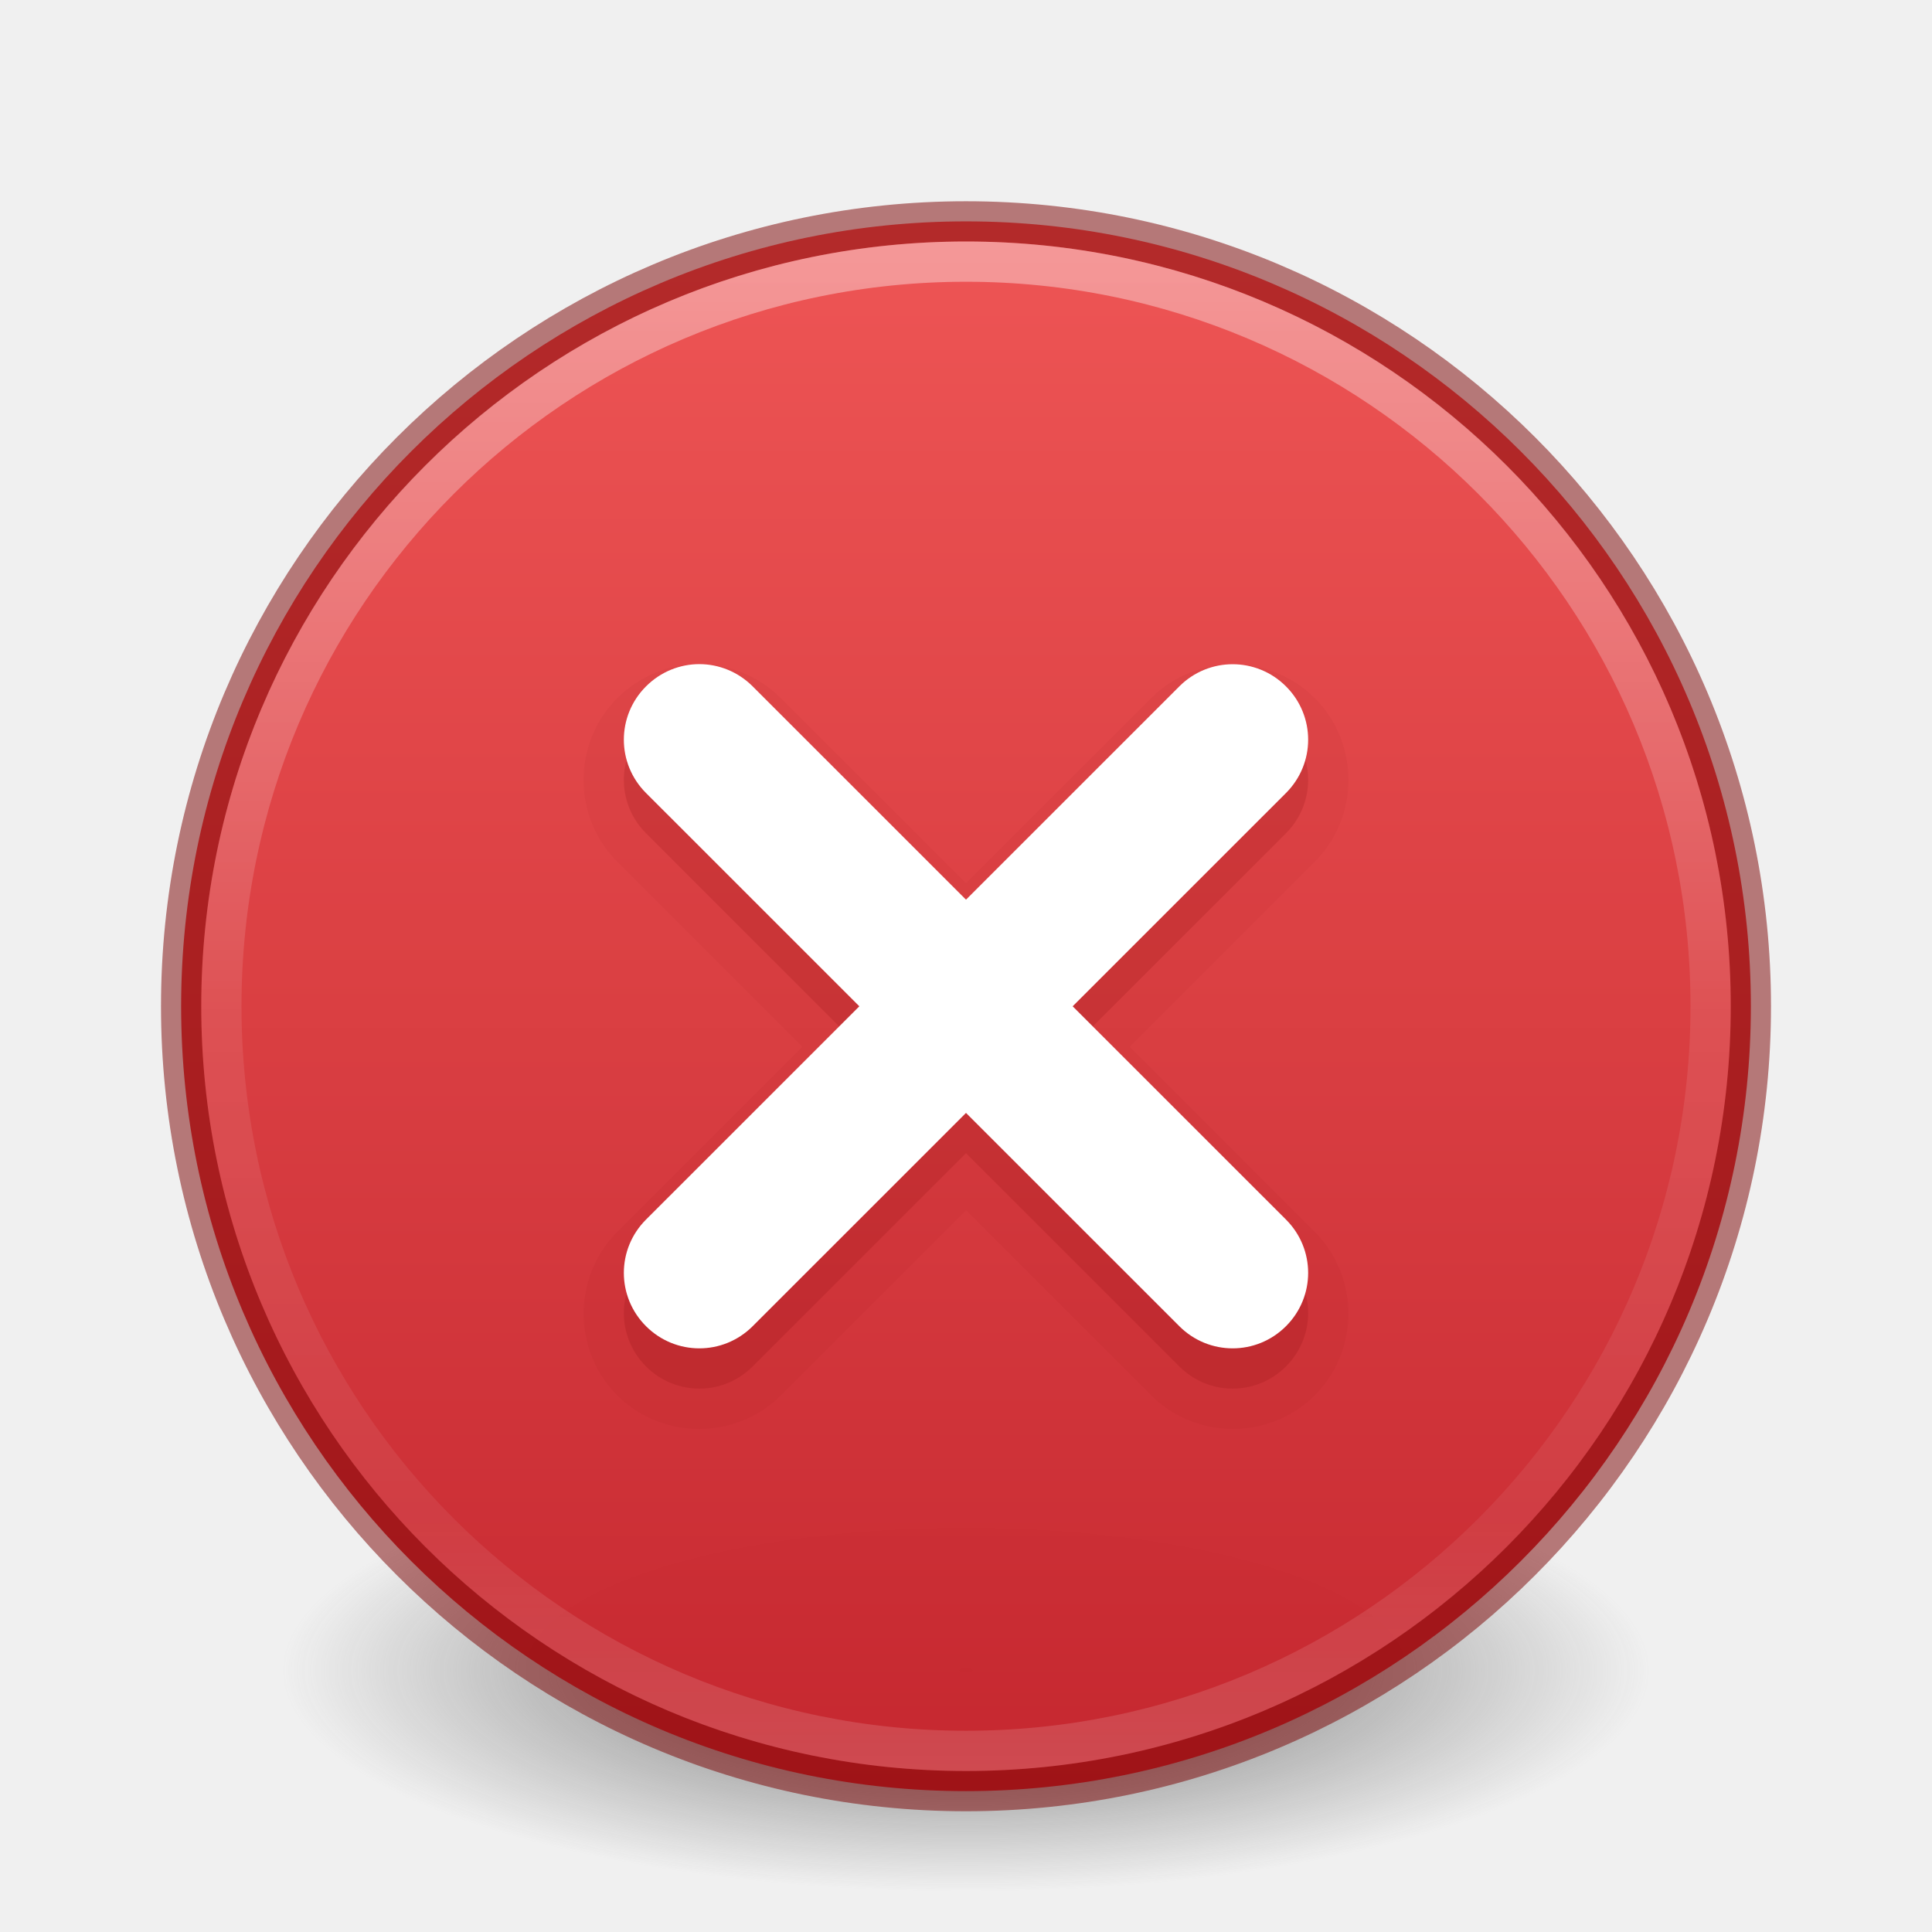
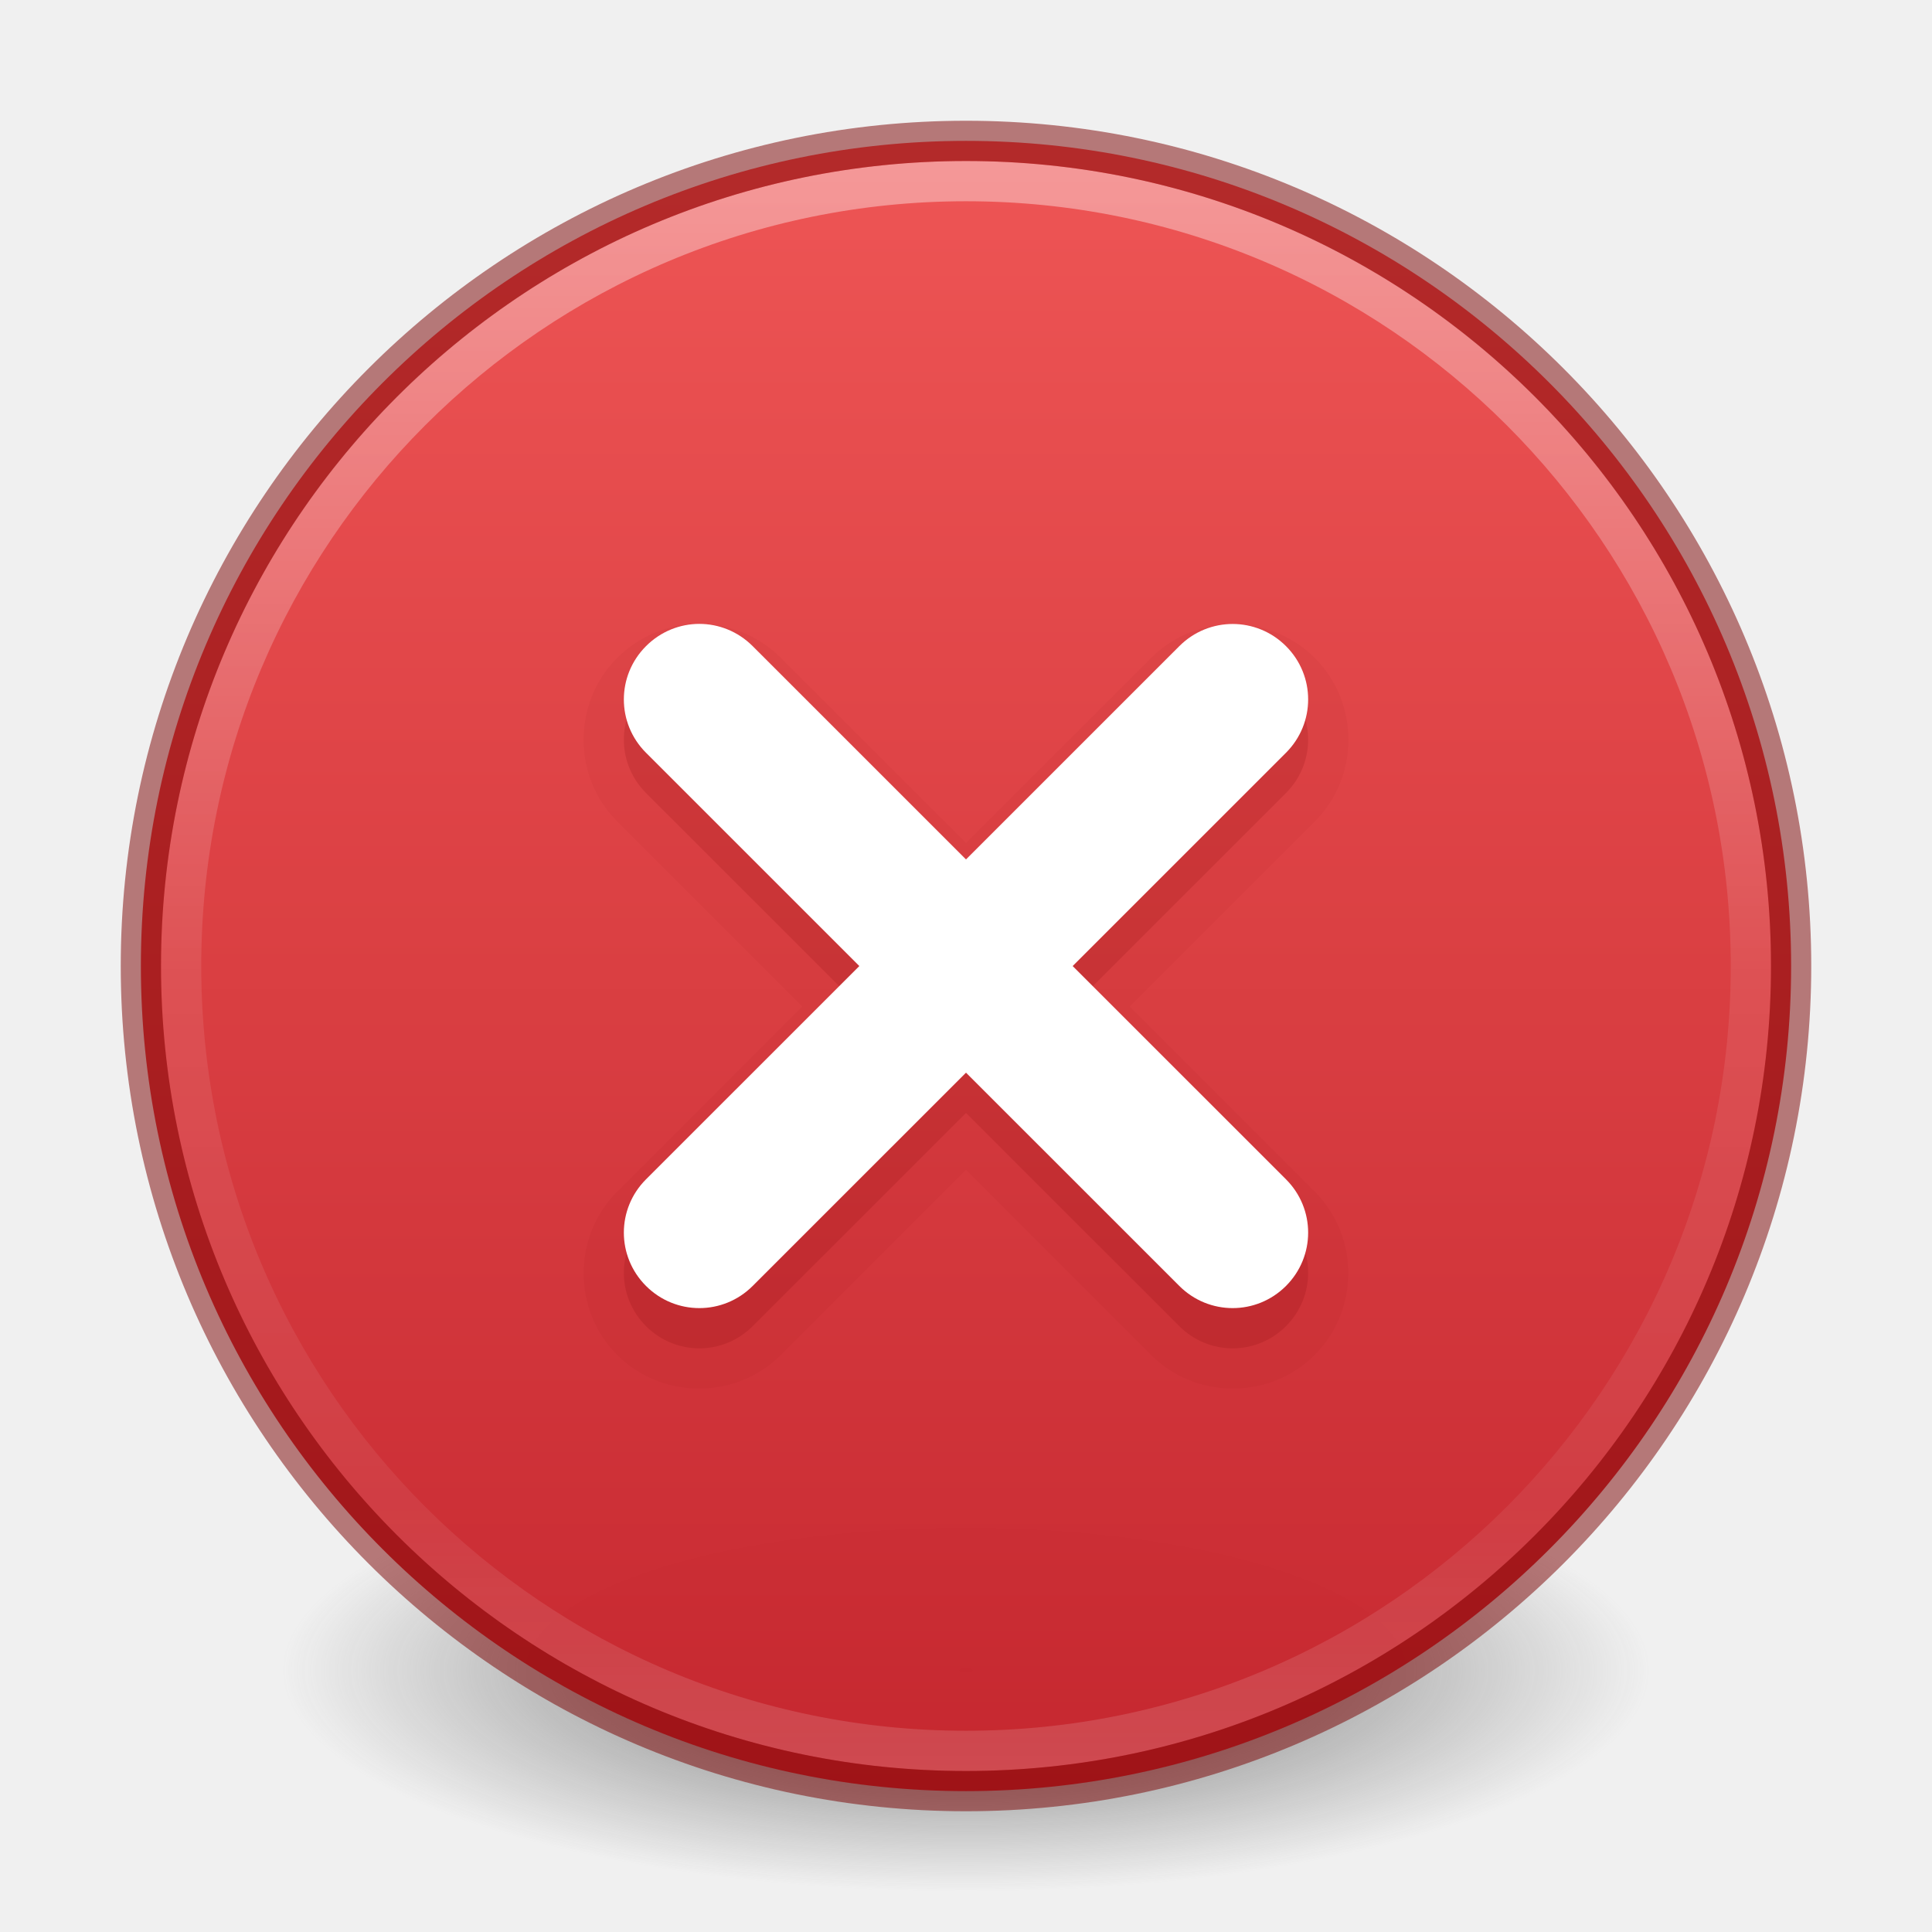
- <svg xmlns="http://www.w3.org/2000/svg" xmlns:xlink="http://www.w3.org/1999/xlink" id="svg3468" height="48" width="48" version="1.1">
-   <defs id="defs3470">
+ <svg xmlns="http://www.w3.org/2000/svg" xmlns:xlink="http://www.w3.org/1999/xlink" version="1.1" width="48" height="48" id="svg4031">
+   <defs id="defs4033">
    <linearGradient id="linearGradient4011">
-       <stop offset="0" style="stop-color:#ffffff;stop-opacity:1" id="stop4013" />
-       <stop offset="0.508" style="stop-color:#ffffff;stop-opacity:0.235" id="stop4015" />
-       <stop offset="0.835" style="stop-color:#ffffff;stop-opacity:0.157" id="stop4017" />
-       <stop offset="1" style="stop-color:#ffffff;stop-opacity:0.392" id="stop4019" />
+       <stop id="stop4013" style="stop-color:#ffffff;stop-opacity:1" offset="0" />
+       <stop id="stop4015" style="stop-color:#ffffff;stop-opacity:0.235" offset="0.508" />
+       <stop id="stop4017" style="stop-color:#ffffff;stop-opacity:0.157" offset="0.835" />
+       <stop id="stop4019" style="stop-color:#ffffff;stop-opacity:0.392" offset="1" />
    </linearGradient>
-     <linearGradient id="linearGradient3820-7-2-2">
-       <stop id="stop3822-2-6-36" style="stop-color:#3d3d3d;stop-opacity:1" offset="0" />
-       <stop id="stop3864-8-7-6" style="stop-color:#686868;stop-opacity:0.498" offset="0.5" />
-       <stop id="stop3824-1-2-4" style="stop-color:#686868;stop-opacity:0" offset="1" />
+     <linearGradient id="linearGradient3820-7-2-1">
+       <stop id="stop3822-2-6-3" style="stop-color:#3d3d3d;stop-opacity:1" offset="0" />
+       <stop id="stop3864-8-7-7" style="stop-color:#686868;stop-opacity:0.498" offset="0.5" />
+       <stop id="stop3824-1-2-5" style="stop-color:#686868;stop-opacity:0" offset="1" />
    </linearGradient>
-     <radialGradient gradientTransform="matrix(0.2708338,0,0,0.08762273,-2.855072,25.18775)" gradientUnits="userSpaceOnUse" xlink:href="#linearGradient3820-7-2-2" id="radialGradient3040" fy="186.171" fx="99.157" r="62.769" cy="186.171" cx="99.157" />
+     <linearGradient x1="71.204" y1="6.238" x2="71.204" y2="44.341" id="linearGradient3019" xlink:href="#linearGradient4011" gradientUnits="userSpaceOnUse" gradientTransform="matrix(1.054054,0,0,1.054054,-51.611,-2.727901)" />
+     <radialGradient cx="99.157" cy="186.171" r="62.769" fx="99.157" fy="186.171" id="radialGradient3025" xlink:href="#linearGradient3820-7-2-1" gradientUnits="userSpaceOnUse" gradientTransform="matrix(0.2708338,0,0,0.08762273,-2.855072,25.18723)" />
+     <linearGradient x1="2035.165" y1="3208.074" x2="2035.165" y2="3241.997" id="linearGradient11527-6-5" xlink:href="#linearGradient947" gradientUnits="userSpaceOnUse" gradientTransform="matrix(1.571255,0,0,1.174665,-3179.506,-3763.776)" />
    <linearGradient id="linearGradient947">
      <stop offset="0" style="stop-color:#ed5353;stop-opacity:1" id="stop943" />
      <stop offset="1" style="stop-color:#c6262e;stop-opacity:1" id="stop945" />
    </linearGradient>
-     <linearGradient x1="71.204" y1="6.238" x2="71.204" y2="44.341" id="linearGradient12398-3" xlink:href="#linearGradient4011" gradientUnits="userSpaceOnUse" gradientTransform="translate(-47.73356,-0.3572429)" />
-     <linearGradient x1="2035.165" y1="3208.074" x2="2035.165" y2="3241.997" id="linearGradient11527-6-5" xlink:href="#linearGradient947" gradientUnits="userSpaceOnUse" gradientTransform="matrix(1.494609,0,0,1.117364,-3023.237,-3578.006)" />
  </defs>
-   <path style="fill:url(#radialGradient3040);fill-opacity:1;stroke:none" id="path3818-0-5" d="m 41,41.501 a 17,5.5 0 1 1 -34,0 17,5.5 0 1 1 34,0 z" />
-   <path style="color:#000000;display:inline;overflow:visible;visibility:visible;opacity:0.99;fill:url(#linearGradient11527-6-5);fill-opacity:1;fill-rule:nonzero;stroke:none;stroke-width:1;marker:none;enable-background:accumulate" id="path2555-7-8-5-0-9" d="m 24,5.5 c -10.759,0 -19.5,8.741 -19.5,19.5 0,10.759 8.741,19.5 19.5,19.5 10.759,0 19.5,-8.741 19.5,-19.5 0,-10.759 -8.741,-19.5 -19.5,-19.5 z" />
-   <path style="color:#000000;display:inline;overflow:visible;visibility:visible;opacity:0.5;fill:none;stroke:#7a0000;stroke-width:1;stroke-linecap:round;stroke-linejoin:round;stroke-miterlimit:4;stroke-dasharray:none;stroke-dashoffset:0;stroke-opacity:1;marker:none;enable-background:accumulate" id="path2555-7-8-5-1" d="m 24,5.5 c -10.759,0 -19.5,8.741 -19.5,19.5 0,10.759 8.741,19.5 19.5,19.5 10.759,0 19.5,-8.741 19.5,-19.5 0,-10.759 -8.741,-19.5 -19.5,-19.5 z" />
-   <path style="color:#000000;display:inline;overflow:visible;visibility:visible;opacity:0.4;fill:none;stroke:url(#linearGradient12398-3);stroke-width:1;stroke-linecap:round;stroke-linejoin:round;stroke-miterlimit:4;stroke-dasharray:none;stroke-dashoffset:0;stroke-opacity:1;marker:none;enable-background:accumulate" id="path8655-6-0-9-5-0" d="m 42.5,24.999 c 0,10.218 -8.283,18.501 -18.5,18.501 -10.217,0 -18.5,-8.283 -18.5,-18.501 0,-10.217 8.283,-18.499 18.5,-18.499 C 34.217,6.5 42.5,14.782 42.5,24.999 Z" />
-   <path style="opacity:0.05;vector-effect:none;fill:#7a0000;fill-opacity:1;stroke:none;stroke-width:0.842;stroke-linecap:butt;stroke-linejoin:miter;stroke-miterlimit:4;stroke-dasharray:none;stroke-dashoffset:0;stroke-opacity:1;marker:none;font-variant-east_asian:normal" id="rect968-5-6" d="m 17.375,16.502 c -0.737,0 -1.475,0.291 -2.029,0.846 -1.112,1.112 -1.112,2.947 0,4.059 l 4.594,4.596 -4.594,4.594 c -1.112,1.112 -1.112,2.947 0,4.059 1.113,1.113 2.948,1.113 4.061,0 L 24,30.061 l 4.594,4.594 c 1.113,1.113 2.948,1.113 4.061,0 1.112,-1.112 1.112,-2.947 0,-4.059 l -4.594,-4.594 4.594,-4.596 c 1.112,-1.112 1.112,-2.947 0,-4.059 -1.113,-1.113 -2.948,-1.113 -4.061,0 L 24,21.941 19.406,17.348 C 18.851,16.792 18.112,16.502 17.375,16.502 Z" transform="matrix(1.001217,0,0,1.000696,-0.02920975,-0.01343929)" />
-   <path style="opacity:0.15;vector-effect:none;fill:#7a0000;fill-opacity:1;stroke:none;stroke-width:0.843;stroke-linecap:butt;stroke-linejoin:miter;stroke-miterlimit:4;stroke-dasharray:none;stroke-dashoffset:0;stroke-opacity:1;marker:none;font-variant-east_asian:normal" d="m 17.375,17.5 c -0.479,0 -0.958,0.186 -1.325,0.553 -0.734,0.734 -0.734,1.916 0,2.649 l 5.3,5.299 -5.3,5.299 c -0.734,0.734 -0.734,1.915 0,2.649 0.734,0.734 1.916,0.734 2.65,0 l 5.3,-5.299 5.3,5.299 c 0.734,0.734 1.916,0.734 2.65,0 0.734,-0.734 0.734,-1.916 0,-2.649 l -5.3,-5.299 5.3,-5.299 c 0.734,-0.734 0.734,-1.916 0,-2.649 -0.734,-0.734 -1.916,-0.734 -2.65,0 l -5.3,5.299 -5.3,-5.299 c -0.367,-0.367 -0.846,-0.553 -1.325,-0.553 z" id="rect968-5" />
-   <path style="opacity:1;vector-effect:none;fill:#ffffff;fill-opacity:1;stroke:none;stroke-width:0.843;stroke-linecap:butt;stroke-linejoin:miter;stroke-miterlimit:4;stroke-dasharray:none;stroke-dashoffset:0;stroke-opacity:1;marker:none" d="m 17.375,16.5 c -0.479,0 -0.958,0.186 -1.325,0.553 -0.734,0.734 -0.734,1.916 0,2.649 l 5.3,5.299 -5.3,5.299 c -0.734,0.734 -0.734,1.915 0,2.649 0.734,0.734 1.916,0.734 2.65,0 l 5.3,-5.299 5.3,5.299 c 0.734,0.734 1.916,0.734 2.65,0 0.734,-0.734 0.734,-1.916 0,-2.649 l -5.3,-5.299 5.3,-5.299 c 0.734,-0.734 0.734,-1.916 0,-2.649 -0.734,-0.734 -1.916,-0.734 -2.65,0 l -5.3,5.299 -5.3,-5.299 c -0.367,-0.367 -0.846,-0.553 -1.325,-0.553 z" id="rect968" />
+   <path d="m 41,41.5 a 17,5.5 0 1 1 -34,0 17,5.5 0 1 1 34,0 z" id="path3818-0-5" style="fill:url(#radialGradient3025);fill-opacity:1;stroke:none" />
+   <path style="color:#000000;display:inline;overflow:visible;visibility:visible;opacity:0.99;fill:url(#linearGradient11527-6-5);fill-opacity:1;fill-rule:nonzero;stroke:none;stroke-width:1;marker:none;enable-background:accumulate" id="path2555-7-8-5-0-9" d="m 24,3.5 c -11.311,0 -20.5,9.189 -20.5,20.5 0,11.311 9.189,20.5 20.5,20.5 11.311,0 20.5,-9.189 20.5,-20.5 0,-11.311 -9.189,-20.5 -20.5,-20.5 z" />
+   <path d="m 43.5,23.999 c 0,10.77 -8.731,19.501 -19.5,19.501 -10.77,0 -19.5,-8.731 -19.5,-19.501 0,-10.769 8.731,-19.499 19.5,-19.499 C 34.769,4.5 43.5,13.23 43.5,23.999 l 0,0 z" id="path8655" style="opacity:0.4;color:#000000;fill:none;stroke:url(#linearGradient3019);stroke-width:1;stroke-linecap:round;stroke-linejoin:round;stroke-miterlimit:4;stroke-opacity:1;stroke-dasharray:none;stroke-dashoffset:0;marker:none;visibility:visible;display:inline;overflow:visible;enable-background:accumulate" />
+   <path d="m 24,3.5 c -11.311,0 -20.5,9.189 -20.5,20.5 0,11.311 9.189,20.5 20.5,20.5 11.311,0 20.5,-9.189 20.5,-20.5 0,-11.311 -9.189,-20.5 -20.5,-20.5 z" id="path2555-6" style="opacity:0.5;color:#000000;fill:none;stroke:#7a0000;stroke-width:1;stroke-linecap:round;stroke-linejoin:round;stroke-miterlimit:4;stroke-opacity:1;stroke-dasharray:none;stroke-dashoffset:0;marker:none;visibility:visible;display:inline;overflow:visible;enable-background:accumulate;clip-rule:nonzero;isolation:auto;mix-blend-mode:normal;color-interpolation:sRGB;color-interpolation-filters:linearRGB;solid-color:#000000;solid-opacity:1;fill-opacity:1;fill-rule:nonzero;filter-blend-mode:normal;filter-gaussianBlur-deviation:0;color-rendering:auto;image-rendering:auto;shape-rendering:auto;text-rendering:auto" />
+   <path style="opacity:0.05;fill:#7a0000;fill-opacity:1;stroke:none;stroke-width:0.842;stroke-linecap:butt;stroke-linejoin:miter;stroke-miterlimit:4;stroke-dasharray:none;stroke-dashoffset:0;stroke-opacity:1;marker:none" id="rect968-5-6" d="m 17.367,15.5 c -0.738,0 -1.477,0.292 -2.032,0.846 -1.114,1.113 -1.114,2.949 0,4.061 l 4.599,4.599 -4.599,4.597 c -1.114,1.113 -1.114,2.949 0,4.061 1.114,1.113 2.951,1.113 4.065,0 l 4.599,-4.597 4.599,4.597 c 1.114,1.113 2.951,1.113 4.065,0 1.114,-1.113 1.114,-2.949 0,-4.061 L 28.065,25.007 32.665,20.408 c 1.114,-1.113 1.114,-2.949 0,-4.061 -1.114,-1.113 -2.951,-1.113 -4.065,0 l -4.599,4.597 -4.599,-4.597 c -0.556,-0.556 -1.296,-0.846 -2.034,-0.846 z" />
+   <path style="opacity:0.15;fill:#7a0000;fill-opacity:1;stroke:none;stroke-width:0.843;stroke-linecap:butt;stroke-linejoin:miter;stroke-miterlimit:4;stroke-dasharray:none;stroke-dashoffset:0;stroke-opacity:1;marker:none" d="m 17.375,16.5 c -0.479,0 -0.958,0.186 -1.325,0.553 -0.734,0.734 -0.734,1.916 0,2.649 l 5.3,5.299 -5.3,5.299 c -0.734,0.734 -0.734,1.915 0,2.649 0.734,0.734 1.916,0.734 2.65,0 l 5.3,-5.299 5.3,5.299 c 0.734,0.734 1.916,0.734 2.65,0 0.734,-0.734 0.734,-1.916 0,-2.649 l -5.3,-5.299 5.3,-5.299 c 0.734,-0.734 0.734,-1.916 0,-2.649 -0.734,-0.734 -1.916,-0.734 -2.65,0 l -5.3,5.299 -5.3,-5.299 c -0.367,-0.367 -0.846,-0.553 -1.325,-0.553 z" id="rect968-5" />
+   <path style="opacity:1;fill:#ffffff;fill-opacity:1;stroke:none;stroke-width:0.843;stroke-linecap:butt;stroke-linejoin:miter;stroke-miterlimit:4;stroke-dasharray:none;stroke-dashoffset:0;stroke-opacity:1;marker:none" d="m 17.375,15.5 c -0.479,0 -0.958,0.186 -1.325,0.553 -0.734,0.734 -0.734,1.916 0,2.649 l 5.3,5.299 -5.3,5.299 c -0.734,0.734 -0.734,1.915 0,2.649 0.734,0.734 1.916,0.734 2.65,0 l 5.3,-5.299 5.3,5.299 c 0.734,0.734 1.916,0.734 2.65,0 0.734,-0.734 0.734,-1.916 0,-2.649 l -5.3,-5.299 5.3,-5.299 c 0.734,-0.734 0.734,-1.916 0,-2.649 -0.734,-0.734 -1.916,-0.734 -2.65,0 l -5.3,5.299 -5.3,-5.299 c -0.367,-0.367 -0.846,-0.553 -1.325,-0.553 z" id="rect968" />
</svg>
